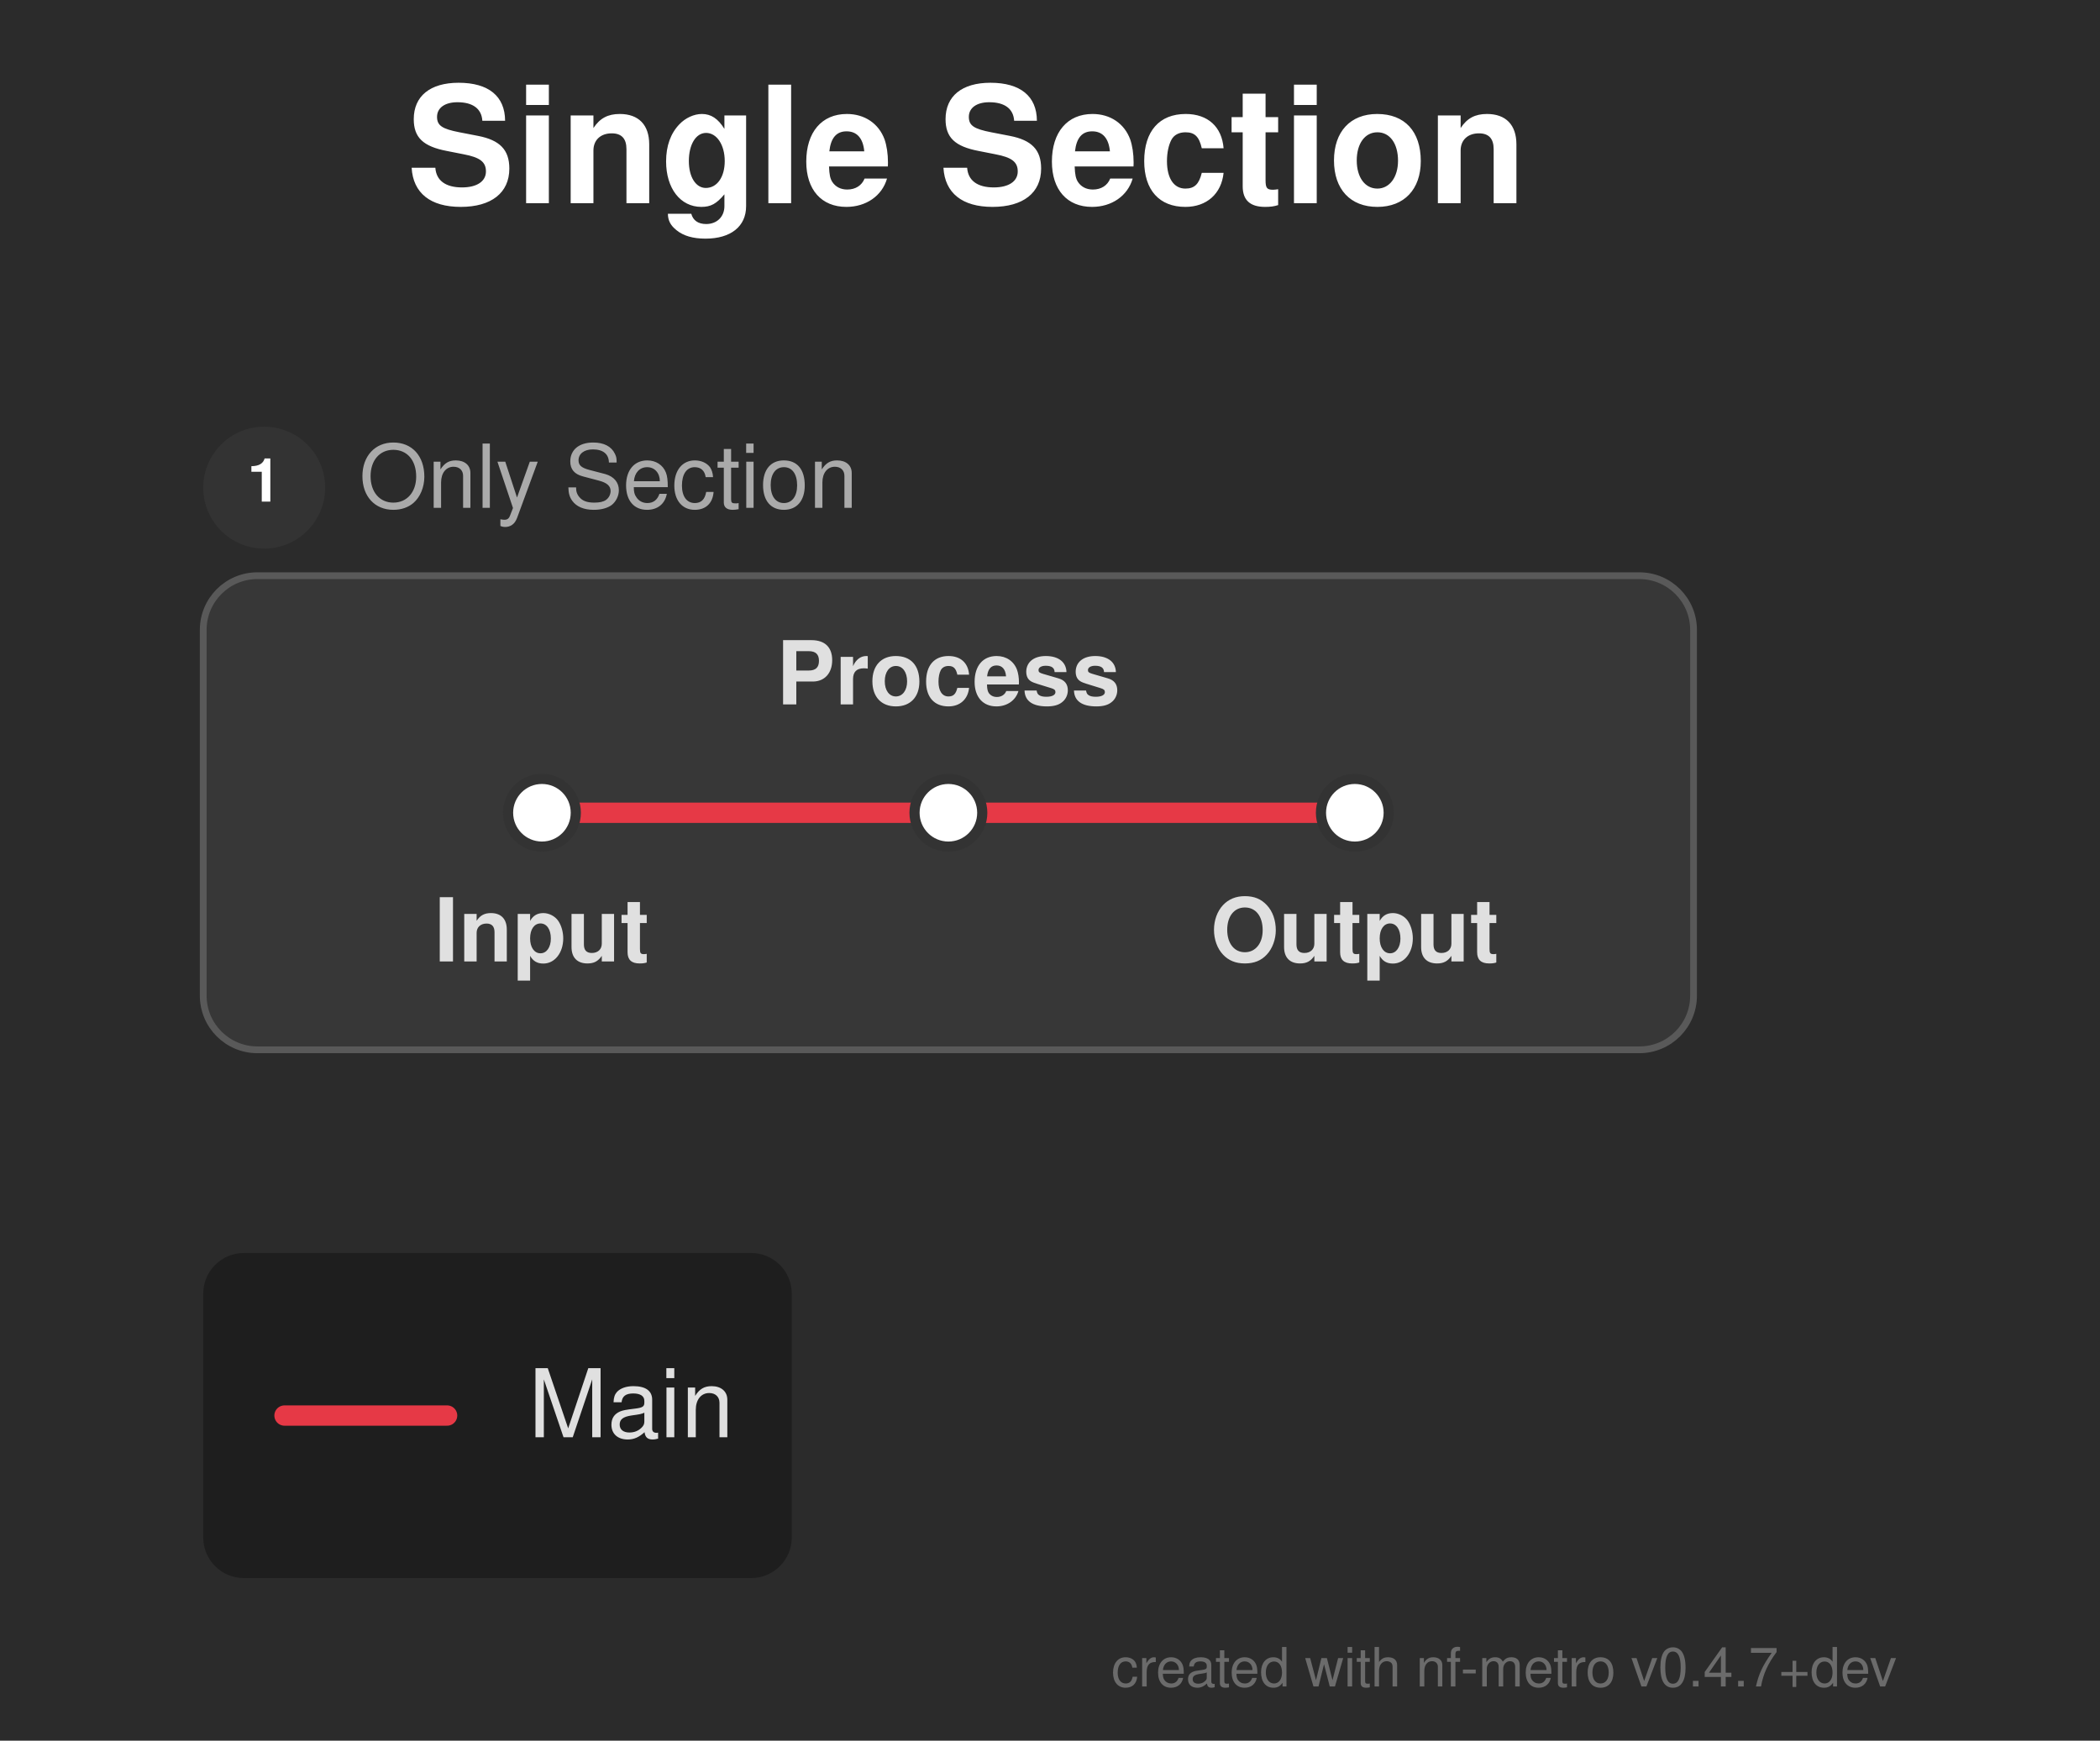
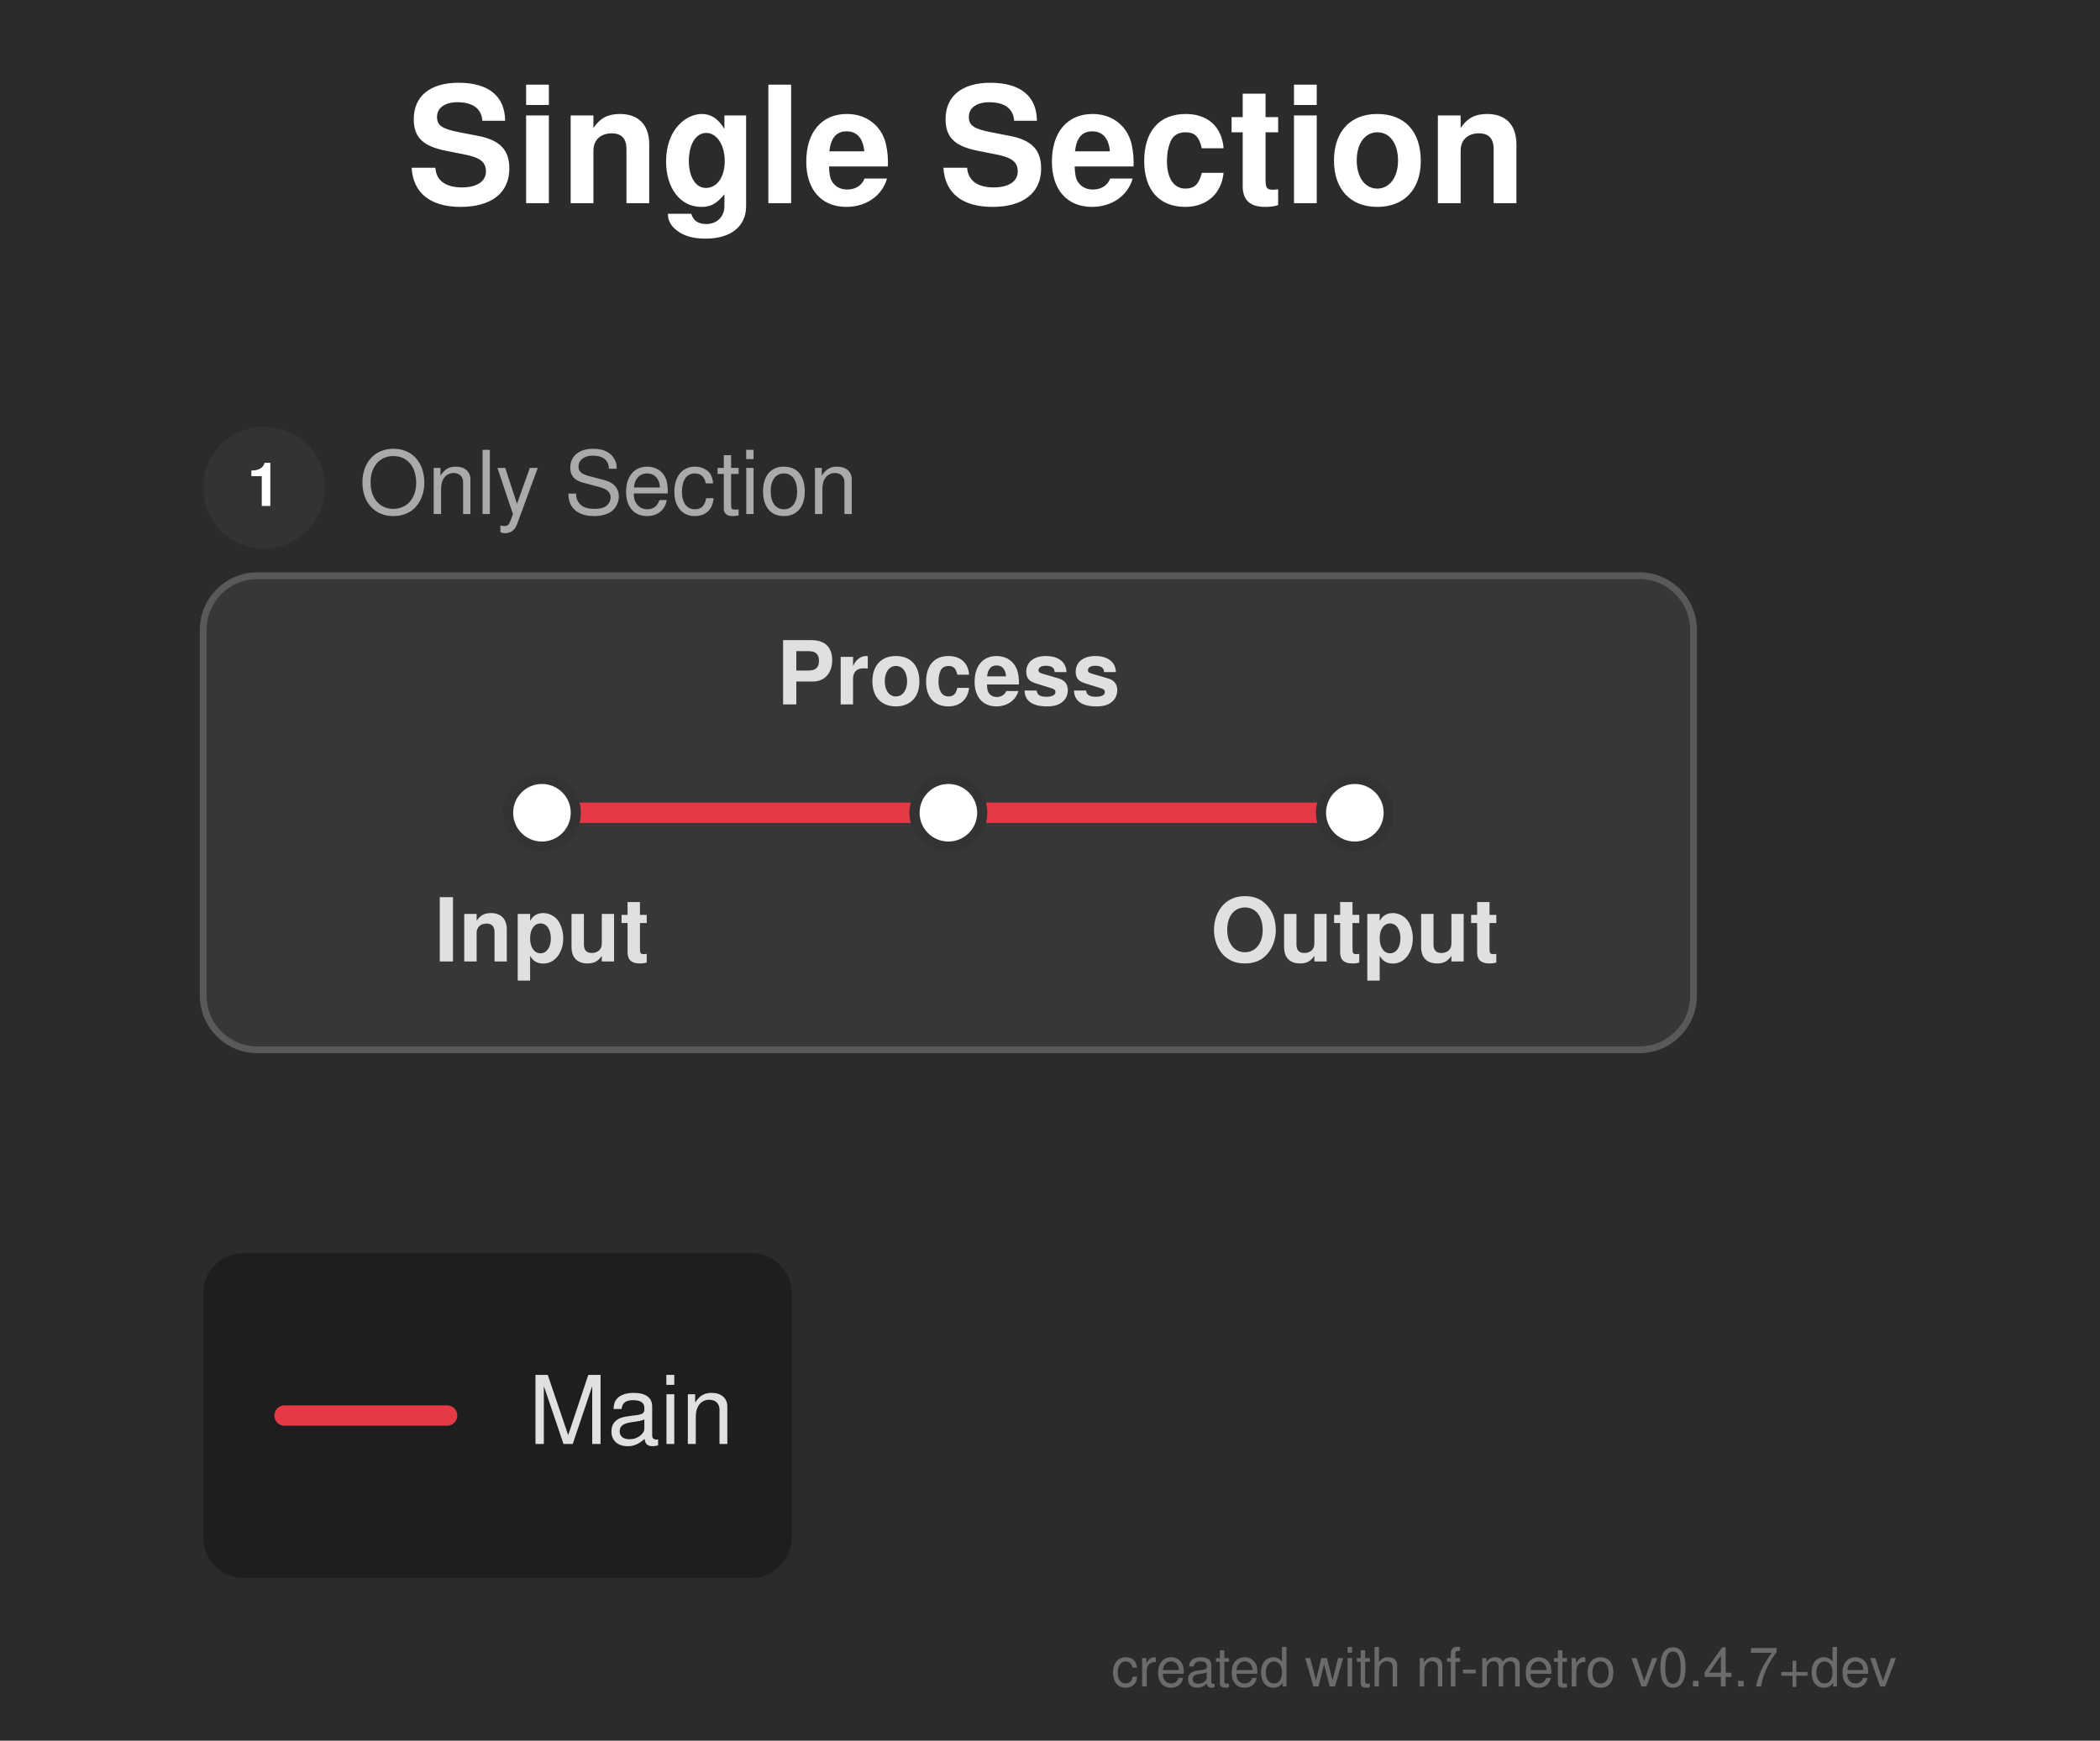
<svg xmlns="http://www.w3.org/2000/svg" width="310" height="257" viewBox="0 0 310 257">
  <defs>
</defs>
  <rect x="0" y="0" width="310" height="257" fill="#2b2b2b" />
  <text x="60.0" y="30.0" font-size="24.0" fill="#ffffff" font-family="'Helvetica Neue', Helvetica, Arial, sans-serif" font-weight="bold" class="nf-metro-title">Single Section</text>
  <rect x="30.0" y="85.0" width="220.0" height="70.0" rx="8" ry="8" fill="#373737" stroke="#595959" stroke-width="1.0" />
  <circle cx="39.0" cy="72.0" r="9" fill="#333333" class="nf-metro-section-num-circle" />
-   <text x="39.0" y="72.0" font-size="9" fill="#ffffff" font-family="'Helvetica Neue', Helvetica, Arial, sans-serif" font-weight="bold" text-anchor="middle" dominant-baseline="central">1</text>
-   <text x="53.0" y="72.0" font-size="13.0" fill="#aaaaaa" font-family="'Helvetica Neue', Helvetica, Arial, sans-serif" dominant-baseline="central" class="nf-metro-section-label">Only Section</text>
+   <text x="39.0" y="72.0" font-size="9" fill="#ffffff" font-family="'Helvetica Neue', Helvetica, Arial, sans-serif" font-weight="bold" text-anchor="middle" dy="0.3em">1</text>
+   <text x="53.0" y="72.0" font-size="13.0" fill="#aaaaaa" font-family="'Helvetica Neue', Helvetica, Arial, sans-serif" dy="0.3em" class="nf-metro-section-label">Only Section</text>
  <path d="M80.0,120.0 L140.0,120.0" stroke="#e63946" stroke-width="3.0" stroke-linecap="round" />
  <path d="M140.0,120.0 L200.0,120.0" stroke="#e63946" stroke-width="3.0" stroke-linecap="round" />
  <rect x="75.0" y="115.0" width="10.0" height="10.0" rx="5.0" ry="5.0" fill="#ffffff" stroke="#333333" stroke-width="1.5" />
  <rect x="135.0" y="115.0" width="10.0" height="10.0" rx="5.0" ry="5.0" fill="#ffffff" stroke="#333333" stroke-width="1.5" />
  <rect x="195.0" y="115.0" width="10.0" height="10.0" rx="5.0" ry="5.0" fill="#ffffff" stroke="#333333" stroke-width="1.5" />
  <text x="80.0" y="136.0" font-size="13.0" fill="#e0e0e0" font-family="'Helvetica Neue', Helvetica, Arial, sans-serif" font-weight="bold" text-anchor="middle" dominant-baseline="hanging">Input</text>
  <text x="140.0" y="104.0" font-size="13.0" fill="#e0e0e0" font-family="'Helvetica Neue', Helvetica, Arial, sans-serif" font-weight="bold" text-anchor="middle" dominant-baseline="auto">Process</text>
  <text x="200.0" y="136.0" font-size="13.0" fill="#e0e0e0" font-family="'Helvetica Neue', Helvetica, Arial, sans-serif" font-weight="bold" text-anchor="middle" dominant-baseline="hanging">Output</text>
  <rect x="30.0" y="185.0" width="86.88" height="48.0" rx="6" ry="6" fill="rgba(0, 0, 0, 0.3)" />
  <path d="M42.0,209.0 L66.0,209.0" stroke="#e63946" stroke-width="3.0" stroke-linecap="round" />
-   <text x="78.0" y="209.0" font-size="14.0" fill="#e0e0e0" font-family="'Helvetica Neue', Helvetica, Arial, sans-serif" dominant-baseline="central">Main</text>
+   <text x="78.0" y="209.0" font-size="14.0" fill="#e0e0e0" font-family="'Helvetica Neue', Helvetica, Arial, sans-serif" dy="0.3em">Main</text>
  <text x="280.0" y="249.0" font-size="8" fill="rgba(150, 150, 150, 0.6)" font-family="'Helvetica Neue', Helvetica, Arial, sans-serif" text-anchor="end">created with nf-metro v0.4.7+dev</text>
</svg>
